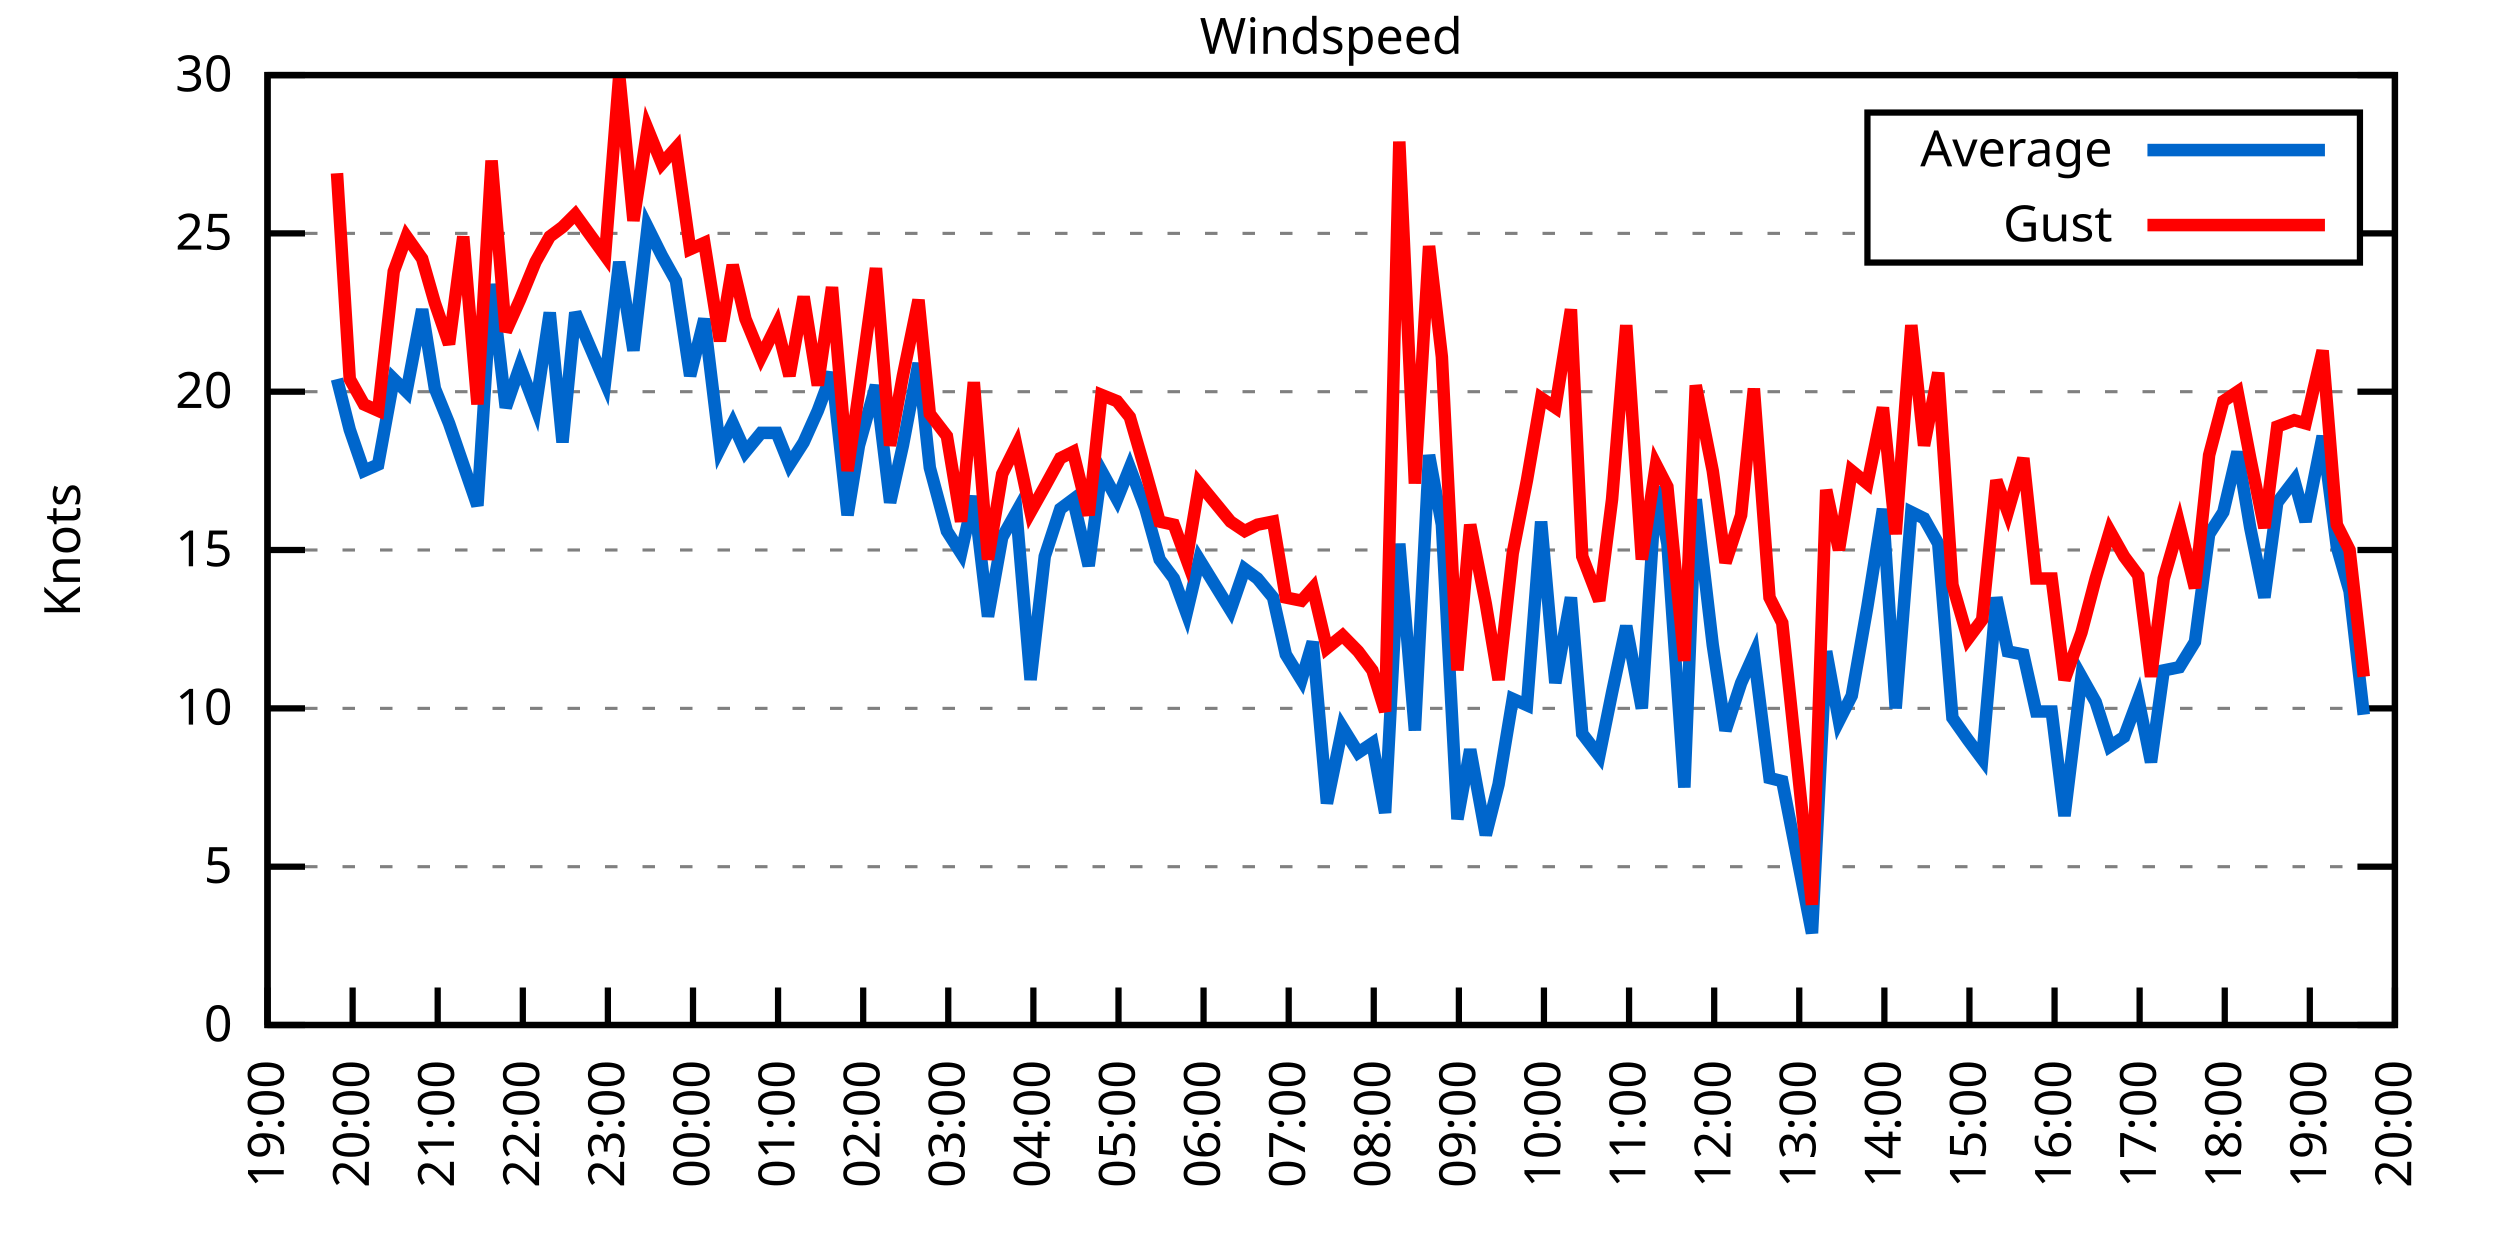
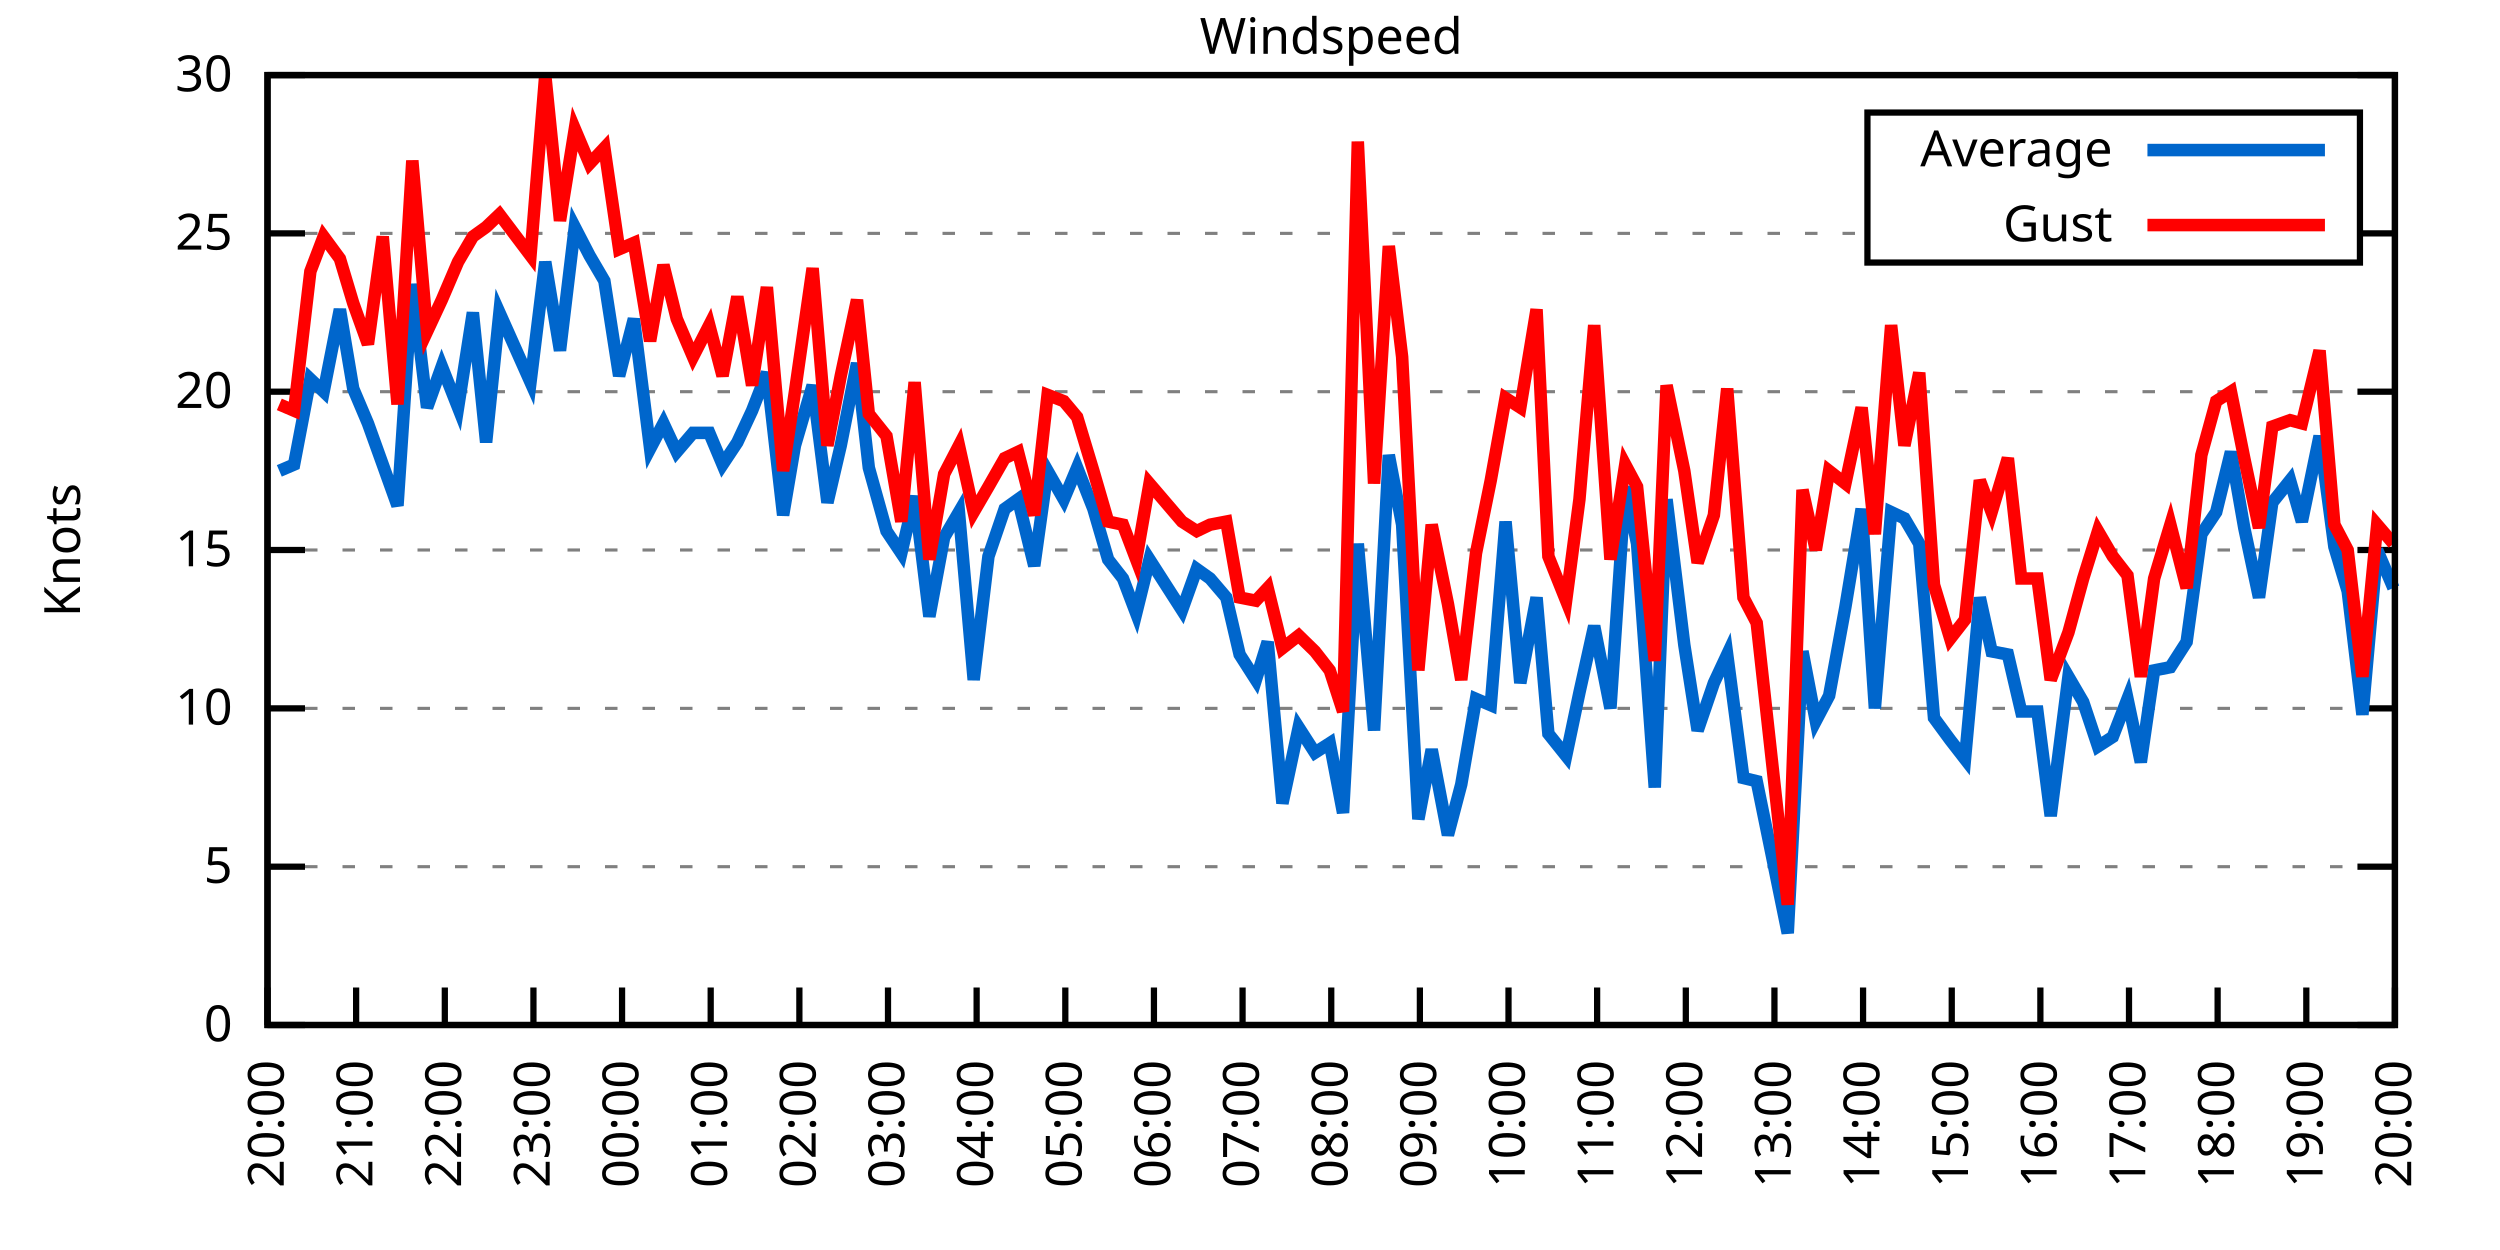
<svg xmlns="http://www.w3.org/2000/svg" xmlns:xlink="http://www.w3.org/1999/xlink" width="400" height="200" viewBox="0 0 400 200">
  <g id="gnuplot_canvas">
    <rect x="0" y="0" width="400" height="200" fill="none" />
    <defs>
      <circle id="gpDot" r="0.5" stroke-width="0.5" stroke="currentColor" />
      <path id="gpPt0" stroke-width="0.333" stroke="currentColor" d="M-1,0 h2 M0,-1 v2" />
      <path id="gpPt1" stroke-width="0.333" stroke="currentColor" d="M-1,-1 L1,1 M1,-1 L-1,1" />
      <path id="gpPt2" stroke-width="0.333" stroke="currentColor" d="M-1,0 L1,0 M0,-1 L0,1 M-1,-1 L1,1 M-1,1 L1,-1" />
      <rect id="gpPt3" stroke-width="0.333" stroke="currentColor" x="-1" y="-1" width="2" height="2" />
      <rect id="gpPt4" stroke-width="0.333" stroke="currentColor" fill="currentColor" x="-1" y="-1" width="2" height="2" />
      <circle id="gpPt5" stroke-width="0.333" stroke="currentColor" cx="0" cy="0" r="1" />
      <use xlink:href="#gpPt5" id="gpPt6" fill="currentColor" stroke="none" />
      <path id="gpPt7" stroke-width="0.333" stroke="currentColor" d="M0,-1.33 L-1.33,0.67 L1.33,0.67 z" />
      <use xlink:href="#gpPt7" id="gpPt8" fill="currentColor" stroke="none" />
      <use xlink:href="#gpPt7" id="gpPt9" stroke="currentColor" transform="rotate(180)" />
      <use xlink:href="#gpPt9" id="gpPt10" fill="currentColor" stroke="none" />
      <use xlink:href="#gpPt3" id="gpPt11" stroke="currentColor" transform="rotate(45)" />
      <use xlink:href="#gpPt11" id="gpPt12" fill="currentColor" stroke="none" />
      <path id="gpPt13" stroke-width="0.333" stroke="currentColor" d="M0,1.330 L1.265,0.411 L0.782,-1.067 L-0.782,-1.076 L-1.265,0.411 z" />
      <use xlink:href="#gpPt13" id="gpPt14" fill="currentColor" stroke="none" />
      <filter id="textbox" filterUnits="objectBoundingBox" x="0" y="0" height="1" width="1">
        <feFlood flood-color="white" flood-opacity="1" result="bgnd" />
        <feComposite in="SourceGraphic" in2="bgnd" operator="atop" />
      </filter>
      <filter id="greybox" filterUnits="objectBoundingBox" x="0" y="0" height="1" width="1">
        <feFlood flood-color="lightgrey" flood-opacity="1" result="grey" />
        <feComposite in="SourceGraphic" in2="grey" operator="atop" />
      </filter>
    </defs>
    <g fill="none" color="white" stroke="currentColor" stroke-width="1.00" stroke-linecap="butt" stroke-linejoin="miter">
</g>
    <g fill="none" color="black" stroke="currentColor" stroke-width="1.00" stroke-linecap="butt" stroke-linejoin="miter">
      <g stroke="none" shape-rendering="crispEdges">
        <polygon fill="rgb(255, 255, 255)" points="42.80,164.00 383.18,164.00 383.18,12.02 42.80,12.02 " />
      </g>
    </g>
    <g fill="none" color="black" stroke="currentColor" stroke-width="1.00" stroke-linecap="butt" stroke-linejoin="miter">
</g>
    <g fill="none" color="black" stroke="black" stroke-width="0.50" stroke-linecap="butt" stroke-linejoin="miter">
</g>
    <g fill="none" color="gray" stroke="currentColor" stroke-width="0.50" stroke-linecap="butt" stroke-linejoin="miter">
      <path stroke="gray" stroke-dasharray="2,4" class="gridline" d="M42.80,164.00 L383.19,164.00  " />
    </g>
    <g fill="none" color="gray" stroke="gray" stroke-width="1.00" stroke-linecap="butt" stroke-linejoin="miter">
</g>
    <g fill="none" color="black" stroke="currentColor" stroke-width="1.00" stroke-linecap="butt" stroke-linejoin="miter">
      <path stroke="black" d="M42.80,164.00 L48.80,164.00 M383.19,164.00 L377.19,164.00  " />
      <g transform="translate(37.20,166.60)" stroke="none" fill="black" font-family="Sans" font-size="8.00" text-anchor="end">
        <text>
          <tspan font-family="Sans"> 0</tspan>
        </text>
      </g>
    </g>
    <g fill="none" color="black" stroke="currentColor" stroke-width="1.00" stroke-linecap="butt" stroke-linejoin="miter">
</g>
    <g fill="none" color="black" stroke="black" stroke-width="0.50" stroke-linecap="butt" stroke-linejoin="miter">
</g>
    <g fill="none" color="gray" stroke="currentColor" stroke-width="0.50" stroke-linecap="butt" stroke-linejoin="miter">
      <path stroke="gray" stroke-dasharray="2,4" class="gridline" d="M42.80,138.67 L383.19,138.67  " />
    </g>
    <g fill="none" color="gray" stroke="gray" stroke-width="1.00" stroke-linecap="butt" stroke-linejoin="miter">
</g>
    <g fill="none" color="black" stroke="currentColor" stroke-width="1.00" stroke-linecap="butt" stroke-linejoin="miter">
      <path stroke="black" d="M42.80,138.67 L48.80,138.67 M383.19,138.67 L377.19,138.67  " />
      <g transform="translate(37.20,141.27)" stroke="none" fill="black" font-family="Sans" font-size="8.00" text-anchor="end">
        <text>
          <tspan font-family="Sans"> 5</tspan>
        </text>
      </g>
    </g>
    <g fill="none" color="black" stroke="currentColor" stroke-width="1.00" stroke-linecap="butt" stroke-linejoin="miter">
</g>
    <g fill="none" color="black" stroke="black" stroke-width="0.50" stroke-linecap="butt" stroke-linejoin="miter">
</g>
    <g fill="none" color="gray" stroke="currentColor" stroke-width="0.50" stroke-linecap="butt" stroke-linejoin="miter">
      <path stroke="gray" stroke-dasharray="2,4" class="gridline" d="M42.80,113.34 L383.19,113.34  " />
    </g>
    <g fill="none" color="gray" stroke="gray" stroke-width="1.00" stroke-linecap="butt" stroke-linejoin="miter">
</g>
    <g fill="none" color="black" stroke="currentColor" stroke-width="1.00" stroke-linecap="butt" stroke-linejoin="miter">
      <path stroke="black" d="M42.80,113.34 L48.80,113.34 M383.19,113.34 L377.19,113.34  " />
      <g transform="translate(37.20,115.94)" stroke="none" fill="black" font-family="Sans" font-size="8.00" text-anchor="end">
        <text>
          <tspan font-family="Sans"> 10</tspan>
        </text>
      </g>
    </g>
    <g fill="none" color="black" stroke="currentColor" stroke-width="1.00" stroke-linecap="butt" stroke-linejoin="miter">
</g>
    <g fill="none" color="black" stroke="black" stroke-width="0.50" stroke-linecap="butt" stroke-linejoin="miter">
</g>
    <g fill="none" color="gray" stroke="currentColor" stroke-width="0.50" stroke-linecap="butt" stroke-linejoin="miter">
      <path stroke="gray" stroke-dasharray="2,4" class="gridline" d="M42.80,88.00 L383.19,88.00  " />
    </g>
    <g fill="none" color="gray" stroke="gray" stroke-width="1.00" stroke-linecap="butt" stroke-linejoin="miter">
</g>
    <g fill="none" color="black" stroke="currentColor" stroke-width="1.00" stroke-linecap="butt" stroke-linejoin="miter">
      <path stroke="black" d="M42.80,88.00 L48.80,88.00 M383.19,88.00 L377.19,88.00  " />
      <g transform="translate(37.20,90.60)" stroke="none" fill="black" font-family="Sans" font-size="8.00" text-anchor="end">
        <text>
          <tspan font-family="Sans"> 15</tspan>
        </text>
      </g>
    </g>
    <g fill="none" color="black" stroke="currentColor" stroke-width="1.00" stroke-linecap="butt" stroke-linejoin="miter">
</g>
    <g fill="none" color="black" stroke="black" stroke-width="0.50" stroke-linecap="butt" stroke-linejoin="miter">
</g>
    <g fill="none" color="gray" stroke="currentColor" stroke-width="0.50" stroke-linecap="butt" stroke-linejoin="miter">
      <path stroke="gray" stroke-dasharray="2,4" class="gridline" d="M42.80,62.67 L383.19,62.67  " />
    </g>
    <g fill="none" color="gray" stroke="gray" stroke-width="1.00" stroke-linecap="butt" stroke-linejoin="miter">
</g>
    <g fill="none" color="black" stroke="currentColor" stroke-width="1.00" stroke-linecap="butt" stroke-linejoin="miter">
      <path stroke="black" d="M42.80,62.67 L48.80,62.67 M383.19,62.67 L377.19,62.67  " />
      <g transform="translate(37.20,65.27)" stroke="none" fill="black" font-family="Sans" font-size="8.00" text-anchor="end">
        <text>
          <tspan font-family="Sans"> 20</tspan>
        </text>
      </g>
    </g>
    <g fill="none" color="black" stroke="currentColor" stroke-width="1.00" stroke-linecap="butt" stroke-linejoin="miter">
</g>
    <g fill="none" color="black" stroke="black" stroke-width="0.50" stroke-linecap="butt" stroke-linejoin="miter">
</g>
    <g fill="none" color="gray" stroke="currentColor" stroke-width="0.50" stroke-linecap="butt" stroke-linejoin="miter">
      <path stroke="gray" stroke-dasharray="2,4" class="gridline" d="M42.80,37.34 L298.79,37.34 M377.59,37.34 L383.19,37.34  " />
    </g>
    <g fill="none" color="gray" stroke="gray" stroke-width="1.00" stroke-linecap="butt" stroke-linejoin="miter">
</g>
    <g fill="none" color="black" stroke="currentColor" stroke-width="1.00" stroke-linecap="butt" stroke-linejoin="miter">
      <path stroke="black" d="M42.80,37.34 L48.80,37.34 M383.19,37.34 L377.19,37.34  " />
      <g transform="translate(37.20,39.94)" stroke="none" fill="black" font-family="Sans" font-size="8.00" text-anchor="end">
        <text>
          <tspan font-family="Sans"> 25</tspan>
        </text>
      </g>
    </g>
    <g fill="none" color="black" stroke="currentColor" stroke-width="1.00" stroke-linecap="butt" stroke-linejoin="miter">
</g>
    <g fill="none" color="black" stroke="black" stroke-width="0.50" stroke-linecap="butt" stroke-linejoin="miter">
</g>
    <g fill="none" color="gray" stroke="currentColor" stroke-width="0.50" stroke-linecap="butt" stroke-linejoin="miter">
      <path stroke="gray" stroke-dasharray="2,4" class="gridline" d="M42.80,12.01 L383.19,12.01  " />
    </g>
    <g fill="none" color="gray" stroke="gray" stroke-width="1.00" stroke-linecap="butt" stroke-linejoin="miter">
</g>
    <g fill="none" color="black" stroke="currentColor" stroke-width="1.00" stroke-linecap="butt" stroke-linejoin="miter">
      <path stroke="black" d="M42.80,12.01 L48.80,12.01 M383.19,12.01 L377.19,12.01  " />
      <g transform="translate(37.20,14.61)" stroke="none" fill="black" font-family="Sans" font-size="8.00" text-anchor="end">
        <text>
          <tspan font-family="Sans"> 30</tspan>
        </text>
      </g>
    </g>
    <g fill="none" color="black" stroke="currentColor" stroke-width="1.00" stroke-linecap="butt" stroke-linejoin="miter">
      <path stroke="black" d="M42.80,164.00 L42.80,158.00  " />
      <g transform="translate(45.40,169.60) rotate(270.00)" stroke="none" fill="black" font-family="Sans" font-size="8.00" text-anchor="end">
        <text>
-           <tspan font-family="Sans">19:00</tspan>
-         </text>
-       </g>
-     </g>
-     <g fill="none" color="black" stroke="currentColor" stroke-width="1.00" stroke-linecap="butt" stroke-linejoin="miter">
-       <path stroke="black" d="M56.42,164.00 L56.42,158.00  " />
-       <g transform="translate(59.02,169.60) rotate(270.00)" stroke="none" fill="black" font-family="Sans" font-size="8.00" text-anchor="end">
-         <text>
          <tspan font-family="Sans">20:00</tspan>
        </text>
      </g>
    </g>
    <g fill="none" color="black" stroke="currentColor" stroke-width="1.00" stroke-linecap="butt" stroke-linejoin="miter">
-       <path stroke="black" d="M70.03,164.00 L70.03,158.00  " />
-       <g transform="translate(72.63,169.60) rotate(270.00)" stroke="none" fill="black" font-family="Sans" font-size="8.00" text-anchor="end">
+       <path stroke="black" d="M56.98,164.00 L56.98,158.00  " />
+       <g transform="translate(59.58,169.60) rotate(270.00)" stroke="none" fill="black" font-family="Sans" font-size="8.00" text-anchor="end">
        <text>
          <tspan font-family="Sans">21:00</tspan>
        </text>
      </g>
    </g>
    <g fill="none" color="black" stroke="currentColor" stroke-width="1.00" stroke-linecap="butt" stroke-linejoin="miter">
-       <path stroke="black" d="M83.65,164.00 L83.65,158.00  " />
-       <g transform="translate(86.25,169.60) rotate(270.00)" stroke="none" fill="black" font-family="Sans" font-size="8.00" text-anchor="end">
+       <path stroke="black" d="M71.17,164.00 L71.17,158.00  " />
+       <g transform="translate(73.77,169.60) rotate(270.00)" stroke="none" fill="black" font-family="Sans" font-size="8.00" text-anchor="end">
        <text>
          <tspan font-family="Sans">22:00</tspan>
        </text>
      </g>
    </g>
    <g fill="none" color="black" stroke="currentColor" stroke-width="1.00" stroke-linecap="butt" stroke-linejoin="miter">
-       <path stroke="black" d="M97.26,164.00 L97.26,158.00  " />
-       <g transform="translate(99.86,169.60) rotate(270.00)" stroke="none" fill="black" font-family="Sans" font-size="8.00" text-anchor="end">
+       <path stroke="black" d="M85.35,164.00 L85.35,158.00  " />
+       <g transform="translate(87.95,169.60) rotate(270.00)" stroke="none" fill="black" font-family="Sans" font-size="8.00" text-anchor="end">
        <text>
          <tspan font-family="Sans">23:00</tspan>
        </text>
      </g>
    </g>
    <g fill="none" color="black" stroke="currentColor" stroke-width="1.00" stroke-linecap="butt" stroke-linejoin="miter">
-       <path stroke="black" d="M110.88,164.00 L110.88,158.00  " />
-       <g transform="translate(113.48,169.60) rotate(270.00)" stroke="none" fill="black" font-family="Sans" font-size="8.00" text-anchor="end">
+       <path stroke="black" d="M99.53,164.00 L99.53,158.00  " />
+       <g transform="translate(102.13,169.60) rotate(270.00)" stroke="none" fill="black" font-family="Sans" font-size="8.00" text-anchor="end">
        <text>
          <tspan font-family="Sans">00:00</tspan>
        </text>
      </g>
    </g>
    <g fill="none" color="black" stroke="currentColor" stroke-width="1.00" stroke-linecap="butt" stroke-linejoin="miter">
-       <path stroke="black" d="M124.49,164.00 L124.49,158.00  " />
-       <g transform="translate(127.09,169.60) rotate(270.00)" stroke="none" fill="black" font-family="Sans" font-size="8.00" text-anchor="end">
+       <path stroke="black" d="M113.71,164.00 L113.71,158.00  " />
+       <g transform="translate(116.31,169.60) rotate(270.00)" stroke="none" fill="black" font-family="Sans" font-size="8.00" text-anchor="end">
        <text>
          <tspan font-family="Sans">01:00</tspan>
        </text>
      </g>
    </g>
    <g fill="none" color="black" stroke="currentColor" stroke-width="1.00" stroke-linecap="butt" stroke-linejoin="miter">
-       <path stroke="black" d="M138.11,164.00 L138.11,158.00  " />
-       <g transform="translate(140.71,169.60) rotate(270.00)" stroke="none" fill="black" font-family="Sans" font-size="8.00" text-anchor="end">
+       <path stroke="black" d="M127.90,164.00 L127.90,158.00  " />
+       <g transform="translate(130.50,169.60) rotate(270.00)" stroke="none" fill="black" font-family="Sans" font-size="8.00" text-anchor="end">
        <text>
          <tspan font-family="Sans">02:00</tspan>
        </text>
      </g>
    </g>
    <g fill="none" color="black" stroke="currentColor" stroke-width="1.00" stroke-linecap="butt" stroke-linejoin="miter">
-       <path stroke="black" d="M151.72,164.00 L151.72,158.00  " />
-       <g transform="translate(154.32,169.60) rotate(270.00)" stroke="none" fill="black" font-family="Sans" font-size="8.00" text-anchor="end">
+       <path stroke="black" d="M142.08,164.00 L142.08,158.00  " />
+       <g transform="translate(144.68,169.60) rotate(270.00)" stroke="none" fill="black" font-family="Sans" font-size="8.00" text-anchor="end">
        <text>
          <tspan font-family="Sans">03:00</tspan>
        </text>
      </g>
    </g>
    <g fill="none" color="black" stroke="currentColor" stroke-width="1.00" stroke-linecap="butt" stroke-linejoin="miter">
-       <path stroke="black" d="M165.34,164.00 L165.34,158.00  " />
-       <g transform="translate(167.94,169.60) rotate(270.00)" stroke="none" fill="black" font-family="Sans" font-size="8.00" text-anchor="end">
+       <path stroke="black" d="M156.26,164.00 L156.26,158.00  " />
+       <g transform="translate(158.86,169.60) rotate(270.00)" stroke="none" fill="black" font-family="Sans" font-size="8.00" text-anchor="end">
        <text>
          <tspan font-family="Sans">04:00</tspan>
        </text>
      </g>
    </g>
    <g fill="none" color="black" stroke="currentColor" stroke-width="1.00" stroke-linecap="butt" stroke-linejoin="miter">
-       <path stroke="black" d="M178.96,164.00 L178.96,158.00  " />
-       <g transform="translate(181.56,169.60) rotate(270.00)" stroke="none" fill="black" font-family="Sans" font-size="8.00" text-anchor="end">
+       <path stroke="black" d="M170.45,164.00 L170.45,158.00  " />
+       <g transform="translate(173.05,169.60) rotate(270.00)" stroke="none" fill="black" font-family="Sans" font-size="8.00" text-anchor="end">
        <text>
          <tspan font-family="Sans">05:00</tspan>
        </text>
      </g>
    </g>
    <g fill="none" color="black" stroke="currentColor" stroke-width="1.00" stroke-linecap="butt" stroke-linejoin="miter">
-       <path stroke="black" d="M192.57,164.00 L192.57,158.00  " />
-       <g transform="translate(195.17,169.60) rotate(270.00)" stroke="none" fill="black" font-family="Sans" font-size="8.00" text-anchor="end">
+       <path stroke="black" d="M184.63,164.00 L184.63,158.00  " />
+       <g transform="translate(187.23,169.60) rotate(270.00)" stroke="none" fill="black" font-family="Sans" font-size="8.00" text-anchor="end">
        <text>
          <tspan font-family="Sans">06:00</tspan>
        </text>
      </g>
    </g>
    <g fill="none" color="black" stroke="currentColor" stroke-width="1.00" stroke-linecap="butt" stroke-linejoin="miter">
-       <path stroke="black" d="M206.19,164.00 L206.19,158.00  " />
-       <g transform="translate(208.79,169.60) rotate(270.00)" stroke="none" fill="black" font-family="Sans" font-size="8.00" text-anchor="end">
+       <path stroke="black" d="M198.81,164.00 L198.81,158.00  " />
+       <g transform="translate(201.41,169.60) rotate(270.00)" stroke="none" fill="black" font-family="Sans" font-size="8.00" text-anchor="end">
        <text>
          <tspan font-family="Sans">07:00</tspan>
        </text>
      </g>
    </g>
    <g fill="none" color="black" stroke="currentColor" stroke-width="1.00" stroke-linecap="butt" stroke-linejoin="miter">
-       <path stroke="black" d="M219.80,164.00 L219.80,158.00  " />
-       <g transform="translate(222.40,169.60) rotate(270.00)" stroke="none" fill="black" font-family="Sans" font-size="8.00" text-anchor="end">
+       <path stroke="black" d="M213.00,164.00 L213.00,158.00  " />
+       <g transform="translate(215.60,169.60) rotate(270.00)" stroke="none" fill="black" font-family="Sans" font-size="8.00" text-anchor="end">
        <text>
          <tspan font-family="Sans">08:00</tspan>
        </text>
      </g>
    </g>
    <g fill="none" color="black" stroke="currentColor" stroke-width="1.00" stroke-linecap="butt" stroke-linejoin="miter">
-       <path stroke="black" d="M233.42,164.00 L233.42,158.00  " />
-       <g transform="translate(236.02,169.60) rotate(270.00)" stroke="none" fill="black" font-family="Sans" font-size="8.00" text-anchor="end">
+       <path stroke="black" d="M227.18,164.00 L227.18,158.00  " />
+       <g transform="translate(229.78,169.60) rotate(270.00)" stroke="none" fill="black" font-family="Sans" font-size="8.00" text-anchor="end">
        <text>
          <tspan font-family="Sans">09:00</tspan>
        </text>
      </g>
    </g>
    <g fill="none" color="black" stroke="currentColor" stroke-width="1.00" stroke-linecap="butt" stroke-linejoin="miter">
-       <path stroke="black" d="M247.03,164.00 L247.03,158.00  " />
-       <g transform="translate(249.63,169.60) rotate(270.00)" stroke="none" fill="black" font-family="Sans" font-size="8.00" text-anchor="end">
+       <path stroke="black" d="M241.36,164.00 L241.36,158.00  " />
+       <g transform="translate(243.96,169.60) rotate(270.00)" stroke="none" fill="black" font-family="Sans" font-size="8.00" text-anchor="end">
        <text>
          <tspan font-family="Sans">10:00</tspan>
        </text>
      </g>
    </g>
    <g fill="none" color="black" stroke="currentColor" stroke-width="1.00" stroke-linecap="butt" stroke-linejoin="miter">
-       <path stroke="black" d="M260.65,164.00 L260.65,158.00  " />
-       <g transform="translate(263.25,169.60) rotate(270.00)" stroke="none" fill="black" font-family="Sans" font-size="8.00" text-anchor="end">
+       <path stroke="black" d="M255.54,164.00 L255.54,158.00  " />
+       <g transform="translate(258.14,169.60) rotate(270.00)" stroke="none" fill="black" font-family="Sans" font-size="8.00" text-anchor="end">
        <text>
          <tspan font-family="Sans">11:00</tspan>
        </text>
      </g>
    </g>
    <g fill="none" color="black" stroke="currentColor" stroke-width="1.00" stroke-linecap="butt" stroke-linejoin="miter">
-       <path stroke="black" d="M274.27,164.00 L274.27,158.00  " />
-       <g transform="translate(276.87,169.60) rotate(270.00)" stroke="none" fill="black" font-family="Sans" font-size="8.00" text-anchor="end">
+       <path stroke="black" d="M269.73,164.00 L269.73,158.00  " />
+       <g transform="translate(272.33,169.60) rotate(270.00)" stroke="none" fill="black" font-family="Sans" font-size="8.00" text-anchor="end">
        <text>
          <tspan font-family="Sans">12:00</tspan>
        </text>
      </g>
    </g>
    <g fill="none" color="black" stroke="currentColor" stroke-width="1.00" stroke-linecap="butt" stroke-linejoin="miter">
-       <path stroke="black" d="M287.88,164.00 L287.88,158.00  " />
-       <g transform="translate(290.48,169.60) rotate(270.00)" stroke="none" fill="black" font-family="Sans" font-size="8.00" text-anchor="end">
+       <path stroke="black" d="M283.91,164.00 L283.91,158.00  " />
+       <g transform="translate(286.51,169.60) rotate(270.00)" stroke="none" fill="black" font-family="Sans" font-size="8.00" text-anchor="end">
        <text>
          <tspan font-family="Sans">13:00</tspan>
        </text>
      </g>
    </g>
    <g fill="none" color="black" stroke="currentColor" stroke-width="1.00" stroke-linecap="butt" stroke-linejoin="miter">
-       <path stroke="black" d="M301.50,164.00 L301.50,158.00  " />
-       <g transform="translate(304.10,169.60) rotate(270.00)" stroke="none" fill="black" font-family="Sans" font-size="8.00" text-anchor="end">
+       <path stroke="black" d="M298.09,164.00 L298.09,158.00  " />
+       <g transform="translate(300.69,169.60) rotate(270.00)" stroke="none" fill="black" font-family="Sans" font-size="8.00" text-anchor="end">
        <text>
          <tspan font-family="Sans">14:00</tspan>
        </text>
      </g>
    </g>
    <g fill="none" color="black" stroke="currentColor" stroke-width="1.00" stroke-linecap="butt" stroke-linejoin="miter">
-       <path stroke="black" d="M315.11,164.00 L315.11,158.00  " />
-       <g transform="translate(317.71,169.60) rotate(270.00)" stroke="none" fill="black" font-family="Sans" font-size="8.00" text-anchor="end">
+       <path stroke="black" d="M312.28,164.00 L312.28,158.00  " />
+       <g transform="translate(314.88,169.60) rotate(270.00)" stroke="none" fill="black" font-family="Sans" font-size="8.00" text-anchor="end">
        <text>
          <tspan font-family="Sans">15:00</tspan>
        </text>
      </g>
    </g>
    <g fill="none" color="black" stroke="currentColor" stroke-width="1.00" stroke-linecap="butt" stroke-linejoin="miter">
-       <path stroke="black" d="M328.73,164.00 L328.73,158.00  " />
-       <g transform="translate(331.33,169.60) rotate(270.00)" stroke="none" fill="black" font-family="Sans" font-size="8.00" text-anchor="end">
+       <path stroke="black" d="M326.46,164.00 L326.46,158.00  " />
+       <g transform="translate(329.06,169.60) rotate(270.00)" stroke="none" fill="black" font-family="Sans" font-size="8.00" text-anchor="end">
        <text>
          <tspan font-family="Sans">16:00</tspan>
        </text>
      </g>
    </g>
    <g fill="none" color="black" stroke="currentColor" stroke-width="1.00" stroke-linecap="butt" stroke-linejoin="miter">
-       <path stroke="black" d="M342.34,164.00 L342.34,158.00  " />
-       <g transform="translate(344.94,169.60) rotate(270.00)" stroke="none" fill="black" font-family="Sans" font-size="8.00" text-anchor="end">
+       <path stroke="black" d="M340.64,164.00 L340.64,158.00  " />
+       <g transform="translate(343.24,169.60) rotate(270.00)" stroke="none" fill="black" font-family="Sans" font-size="8.00" text-anchor="end">
        <text>
          <tspan font-family="Sans">17:00</tspan>
        </text>
      </g>
    </g>
    <g fill="none" color="black" stroke="currentColor" stroke-width="1.00" stroke-linecap="butt" stroke-linejoin="miter">
-       <path stroke="black" d="M355.96,164.00 L355.96,158.00  " />
-       <g transform="translate(358.56,169.60) rotate(270.00)" stroke="none" fill="black" font-family="Sans" font-size="8.00" text-anchor="end">
+       <path stroke="black" d="M354.82,164.00 L354.82,158.00  " />
+       <g transform="translate(357.42,169.60) rotate(270.00)" stroke="none" fill="black" font-family="Sans" font-size="8.00" text-anchor="end">
        <text>
          <tspan font-family="Sans">18:00</tspan>
        </text>
      </g>
    </g>
    <g fill="none" color="black" stroke="currentColor" stroke-width="1.00" stroke-linecap="butt" stroke-linejoin="miter">
-       <path stroke="black" d="M369.57,164.00 L369.57,158.00  " />
-       <g transform="translate(372.17,169.60) rotate(270.00)" stroke="none" fill="black" font-family="Sans" font-size="8.00" text-anchor="end">
+       <path stroke="black" d="M369.01,164.00 L369.01,158.00  " />
+       <g transform="translate(371.61,169.60) rotate(270.00)" stroke="none" fill="black" font-family="Sans" font-size="8.00" text-anchor="end">
        <text>
          <tspan font-family="Sans">19:00</tspan>
        </text>
      </g>
    </g>
    <g fill="none" color="black" stroke="currentColor" stroke-width="1.00" stroke-linecap="butt" stroke-linejoin="miter">
      <path stroke="black" d="M383.19,164.00 L383.19,158.00  " />
      <g transform="translate(385.79,169.60) rotate(270.00)" stroke="none" fill="black" font-family="Sans" font-size="8.00" text-anchor="end">
        <text>
          <tspan font-family="Sans">20:00</tspan>
        </text>
      </g>
    </g>
    <g fill="none" color="black" stroke="currentColor" stroke-width="1.00" stroke-linecap="butt" stroke-linejoin="miter">
</g>
    <g fill="none" color="black" stroke="currentColor" stroke-width="1.00" stroke-linecap="butt" stroke-linejoin="miter">
      <path stroke="black" d="M42.80,12.01 L42.80,164.00 L383.19,164.00 L383.19,12.01 L42.80,12.01 Z  " />
    </g>
    <g fill="none" color="black" stroke="currentColor" stroke-width="1.00" stroke-linecap="butt" stroke-linejoin="miter">
</g>
    <g fill="none" color="black" stroke="currentColor" stroke-width="1.00" stroke-linecap="butt" stroke-linejoin="miter">
      <path stroke="black" d="M298.79,42.01 L298.79,18.01 L377.59,18.01 L377.59,42.01 L298.79,42.01 Z  " />
    </g>
    <g id="Windspeed_plot_1">
      <g fill="none" color="white" stroke="black" stroke-width="2.00" stroke-linecap="butt" stroke-linejoin="miter">
</g>
      <g fill="none" color="black" stroke="currentColor" stroke-width="2.00" stroke-linecap="butt" stroke-linejoin="miter">
        <g transform="translate(337.99,26.61)" stroke="none" fill="black" font-family="Sans" font-size="8.00" text-anchor="end">
          <text>
            <tspan font-family="Sans">Average</tspan>
          </text>
        </g>
      </g>
      <g fill="none" color="black" stroke="currentColor" stroke-width="2.00" stroke-linecap="butt" stroke-linejoin="miter">
-         <path stroke="rgb(  0, 102, 204)" d="M343.59,24.01 L371.99,24.01 M53.92,60.65 L55.96,68.75 L58.23,75.34 L60.50,74.33 L63.00,60.65 L65.04,62.67   L67.54,49.50 L69.58,62.17 L71.85,67.74 L74.12,74.33 L76.39,80.91 L78.65,45.45 L80.92,65.21 L83.19,58.62   L85.69,65.21 L87.96,50.01 L90.00,70.78 L92.04,50.01 L96.81,61.15 L99.08,41.90 L101.35,56.09 L103.62,36.33   L105.89,40.89 L108.15,44.94 L110.42,60.14 L112.69,51.02 L115.19,71.79 L117.23,67.74 L119.27,72.30 L121.77,69.26   L124.27,69.26 L126.31,74.33 L128.58,70.78 L130.85,65.71 L133.12,59.63 L135.61,82.43 L137.43,71.29 L140.15,61.66   L142.42,80.41 L144.46,71.29 L146.96,58.11 L148.77,74.83 L151.50,84.97 L153.77,88.51 L155.81,79.39 L158.08,98.64   L160.35,85.98 L162.62,81.93 L164.89,108.78 L167.16,89.02 L169.65,81.42 L171.69,79.90 L174.19,90.54 L176.23,75.34   L178.73,79.90 L180.77,74.83 L183.27,81.42 L185.54,89.52 L187.81,92.56 L189.85,98.14 L191.89,89.52 L196.88,97.63   L199.15,91.04 L201.19,92.56 L203.69,95.60 L205.73,104.72 L208.23,108.78 L210.04,102.70 L212.31,128.54 L214.81,116.38   L217.31,120.43 L219.58,118.91 L221.62,130.06 L223.89,86.99 L226.38,116.88 L228.65,72.81 L230.70,83.95 L233.19,131.07   L235.23,119.92 L237.73,133.60 L239.77,125.50 L242.04,111.82 L244.31,112.83 L246.58,83.45 L248.85,109.28 L251.35,95.60   L253.16,117.39 L255.88,120.94 L257.93,110.80 L260.20,100.16 L262.69,113.34 L264.96,77.87 L266.78,86.99 L269.50,126.00   L271.32,79.90 L274.04,103.20 L276.08,116.88 L278.58,109.28 L280.62,104.72 L283.12,124.48 L285.16,124.99 L289.92,149.31   L292.19,104.22 L294.23,115.36 L296.28,111.31 L298.77,97.12 L301.27,81.42 L303.31,113.34 L305.81,81.93 L307.85,82.94   L310.12,86.99 L312.39,114.86 L314.89,118.40 L317.15,121.44 L319.42,95.60 L321.24,104.22 L323.74,104.72 L325.78,113.84   L328.27,113.84 L330.32,130.56 L333.04,108.27 L335.31,112.32 L337.58,119.42 L339.85,117.90 L342.12,111.82 L344.16,121.95   L346.20,107.26 L348.70,106.75 L351.19,102.70 L353.46,85.47 L355.73,81.93 L358.00,72.30 L360.04,84.46 L362.31,95.60   L364.36,80.41 L367.08,76.86 L368.89,83.45 L371.62,69.77 L373.89,87.50 L375.93,94.59 L378.20,114.35  " />
+         <path stroke="rgb(  0, 102, 204)" d="M343.59,24.01 L371.99,24.01 M44.69,75.34 L47.05,74.33 L49.66,60.65 L51.78,62.67 L54.38,49.50 L56.51,62.17   L58.87,67.74 L61.24,74.33 L63.60,80.91 L65.97,45.45 L68.33,65.21 L70.69,58.62 L73.29,65.21 L75.66,50.01   L77.78,70.78 L79.91,50.01 L84.88,61.15 L87.24,41.90 L89.60,56.09 L91.97,36.33 L94.33,40.89 L96.70,44.94   L99.06,60.14 L101.42,51.02 L104.02,71.79 L106.15,67.74 L108.28,72.30 L110.88,69.26 L113.48,69.26 L115.61,74.33   L117.97,70.78 L120.33,65.71 L122.70,59.63 L125.30,82.43 L127.19,71.29 L130.02,61.66 L132.39,80.41 L134.52,71.29   L137.12,58.11 L139.01,74.83 L141.84,84.97 L144.21,88.51 L146.34,79.39 L148.70,98.64 L151.06,85.98 L153.43,81.93   L155.79,108.78 L158.15,89.02 L160.75,81.42 L162.88,79.90 L165.48,90.54 L167.61,75.34 L170.21,79.90 L172.34,74.83   L174.94,81.42 L177.30,89.52 L179.67,92.56 L181.79,98.14 L183.92,89.52 L189.12,97.63 L191.48,91.04 L193.61,92.56   L196.21,95.60 L198.34,104.72 L200.94,108.78 L202.83,102.70 L205.19,128.54 L207.79,116.38 L210.39,120.43 L212.76,118.91   L214.89,130.06 L217.25,86.99 L219.85,116.88 L222.21,72.81 L224.34,83.95 L226.94,131.07 L229.07,119.92 L231.67,133.60   L233.80,125.50 L236.16,111.82 L238.52,112.83 L240.89,83.45 L243.25,109.28 L245.85,95.60 L247.74,117.39 L250.58,120.94   L252.71,110.80 L255.07,100.16 L257.67,113.34 L260.04,77.87 L261.93,86.99 L264.76,126.00 L266.65,79.90 L269.49,103.20   L271.62,116.88 L274.22,109.28 L276.35,104.72 L278.95,124.48 L281.07,124.99 L286.04,149.31 L288.40,104.22 L290.53,115.36   L292.66,111.31 L295.26,97.12 L297.86,81.42 L299.98,113.34 L302.58,81.93 L304.71,82.94 L307.08,86.99 L309.44,114.86   L312.04,118.40 L314.40,121.44 L316.77,95.60 L318.66,104.22 L321.26,104.72 L323.39,113.84 L325.99,113.84 L328.11,130.56   L330.95,108.27 L333.31,112.32 L335.68,119.42 L338.04,117.90 L340.40,111.82 L342.53,121.95 L344.66,107.26 L347.26,106.75   L349.86,102.70 L352.22,85.47 L354.59,81.93 L356.95,72.30 L359.08,84.46 L361.44,95.60 L363.57,80.41 L366.41,76.86   L368.30,83.45 L371.13,69.77 L373.50,87.50 L375.63,94.59 L377.99,114.35 L380.35,88.00 L382.95,94.08  " />
      </g>
    </g>
    <g id="Windspeed_plot_2">
      <g fill="none" color="black" stroke="currentColor" stroke-width="2.00" stroke-linecap="butt" stroke-linejoin="miter">
        <g transform="translate(337.99,38.61)" stroke="none" fill="black" font-family="Sans" font-size="8.00" text-anchor="end">
          <text>
            <tspan font-family="Sans">Gust</tspan>
          </text>
        </g>
      </g>
      <g fill="none" color="black" stroke="currentColor" stroke-width="2.00" stroke-linecap="butt" stroke-linejoin="miter">
-         <path stroke="rgb(255,   0,   0)" d="M343.59,36.01 L371.99,36.01 M53.92,27.72 L55.96,60.65 L58.23,64.70 L60.50,65.71 L63.00,43.42 L65.04,37.85   L67.54,41.39 L69.58,48.49 L71.85,55.07 L74.12,37.85 L76.39,64.70 L78.65,25.69 L80.92,53.05 L83.19,47.98   L85.69,41.90 L87.96,37.85 L90.00,36.33 L92.04,34.30 L96.81,40.89 L99.08,12.01 L101.35,35.32 L103.62,20.62   L105.89,26.20 L108.15,23.66 L110.42,39.87 L112.69,38.86 L115.19,54.57 L117.23,42.41 L119.27,51.02 L121.77,57.10   L124.27,52.03 L126.31,60.14 L128.58,47.47 L130.85,61.66 L133.12,45.95 L135.61,75.34 L137.43,62.67 L140.15,42.91   L142.42,71.29 L144.46,60.14 L146.96,47.98 L148.77,66.22 L151.50,69.77 L153.77,83.45 L155.81,61.15 L158.08,89.52   L160.35,75.85 L162.62,71.29 L164.89,81.93 L167.16,77.87 L169.65,73.31 L171.69,72.30 L174.19,82.43 L176.23,63.18   L178.73,64.19 L180.77,66.73 L183.27,75.34 L185.54,83.45 L187.81,83.95 L189.85,89.52 L191.89,77.37 L196.88,83.45   L199.15,84.97 L201.19,83.95 L203.69,83.45 L205.73,95.60 L208.23,96.11 L210.04,94.08 L212.31,103.71 L214.81,101.68   L217.31,104.22 L219.58,107.26 L221.62,113.84 L223.89,22.65 L226.38,77.37 L228.65,39.37 L230.70,57.10 L233.19,107.26   L235.23,83.95 L237.73,96.62 L239.77,108.78 L242.04,88.51 L244.31,76.86 L246.58,63.69 L248.85,65.21 L251.35,49.50   L253.16,89.02 L255.88,96.11 L257.93,79.90 L260.20,52.03 L262.69,89.52 L264.96,74.33 L266.78,77.87 L269.50,105.74   L271.32,61.66 L274.04,75.34 L276.08,90.03 L278.58,82.43 L280.62,62.17 L283.12,95.60 L285.16,99.66 L289.92,144.75   L292.19,78.38 L294.23,88.00 L296.28,75.34 L298.77,77.37 L301.27,65.21 L303.31,85.47 L305.81,52.03 L307.85,71.29   L310.12,59.63 L312.39,93.58 L314.89,102.19 L317.15,99.15 L319.42,76.86 L321.24,81.93 L323.74,73.31 L325.78,92.56   L328.27,92.56 L330.32,108.78 L333.04,101.18 L335.31,92.56 L337.58,84.97 L339.85,89.02 L342.12,92.06 L344.16,108.27   L346.20,92.56 L348.70,83.95 L351.19,94.08 L353.46,72.81 L355.73,64.19 L358.00,62.67 L360.04,73.31 L362.31,84.46   L364.36,68.25 L367.08,67.23 L368.89,67.74 L371.62,56.09 L373.89,83.95 L375.93,88.00 L378.20,108.27  " />
+         <path stroke="rgb(255,   0,   0)" d="M343.59,36.01 L371.99,36.01 M44.69,64.70 L47.05,65.71 L49.66,43.42 L51.78,37.85 L54.38,41.39 L56.51,48.49   L58.87,55.07 L61.24,37.85 L63.60,64.70 L65.97,25.69 L68.33,53.05 L70.69,47.98 L73.29,41.90 L75.66,37.85   L77.78,36.33 L79.91,34.30 L84.88,40.89 L87.24,12.01 L89.60,35.32 L91.97,20.62 L94.33,26.20 L96.70,23.66   L99.06,39.87 L101.42,38.86 L104.02,54.57 L106.15,42.41 L108.28,51.02 L110.88,57.10 L113.48,52.03 L115.61,60.14   L117.97,47.47 L120.33,61.66 L122.70,45.95 L125.30,75.34 L127.19,62.67 L130.02,42.91 L132.39,71.29 L134.52,60.14   L137.12,47.98 L139.01,66.22 L141.84,69.77 L144.21,83.45 L146.34,61.15 L148.70,89.52 L151.06,75.85 L153.43,71.29   L155.79,81.93 L158.15,77.87 L160.75,73.31 L162.88,72.30 L165.48,82.43 L167.61,63.18 L170.21,64.19 L172.34,66.73   L174.94,75.34 L177.30,83.45 L179.67,83.95 L181.79,89.52 L183.92,77.37 L189.12,83.45 L191.48,84.97 L193.61,83.95   L196.21,83.45 L198.34,95.60 L200.94,96.11 L202.83,94.08 L205.19,103.71 L207.79,101.68 L210.39,104.22 L212.76,107.26   L214.89,113.84 L217.25,22.65 L219.85,77.37 L222.21,39.37 L224.34,57.10 L226.94,107.26 L229.07,83.95 L231.67,96.62   L233.80,108.78 L236.16,88.51 L238.52,76.86 L240.89,63.69 L243.25,65.21 L245.85,49.50 L247.74,89.02 L250.58,96.11   L252.71,79.90 L255.07,52.03 L257.67,89.52 L260.04,74.33 L261.93,77.87 L264.76,105.74 L266.65,61.66 L269.49,75.34   L271.62,90.03 L274.22,82.43 L276.35,62.17 L278.95,95.60 L281.07,99.66 L286.04,144.75 L288.40,78.38 L290.53,88.00   L292.66,75.34 L295.26,77.37 L297.86,65.21 L299.98,85.47 L302.58,52.03 L304.71,71.29 L307.08,59.63 L309.44,93.58   L312.04,102.19 L314.40,99.15 L316.77,76.86 L318.66,81.93 L321.26,73.31 L323.39,92.56 L325.99,92.56 L328.11,108.78   L330.95,101.18 L333.31,92.56 L335.68,84.97 L338.04,89.02 L340.40,92.06 L342.53,108.27 L344.66,92.56 L347.26,83.95   L349.86,94.08 L352.22,72.81 L354.59,64.19 L356.95,62.67 L359.08,73.31 L361.44,84.46 L363.57,68.25 L366.41,67.23   L368.30,67.74 L371.13,56.09 L373.50,83.95 L375.63,88.00 L377.99,108.27 L380.35,83.95 L382.95,86.99  " />
      </g>
    </g>
    <g fill="none" color="black" stroke="currentColor" stroke-width="2.00" stroke-linecap="butt" stroke-linejoin="miter">
</g>
    <g fill="none" color="black" stroke="black" stroke-width="1.00" stroke-linecap="butt" stroke-linejoin="miter">
</g>
    <g fill="none" color="black" stroke="currentColor" stroke-width="1.00" stroke-linecap="butt" stroke-linejoin="miter">
      <path stroke="black" d="M42.80,12.01 L42.80,164.00 L383.19,164.00 L383.19,12.01 L42.80,12.01 Z  " />
      <g transform="translate(12.80,88.01) rotate(270.00)" stroke="none" fill="black" font-family="Sans" font-size="8.00" text-anchor="middle">
        <text>
          <tspan font-family="Sans">Knots</tspan>
        </text>
      </g>
    </g>
    <g fill="none" color="black" stroke="currentColor" stroke-width="1.00" stroke-linecap="butt" stroke-linejoin="miter">
</g>
    <g fill="none" color="black" stroke="currentColor" stroke-width="1.00" stroke-linecap="butt" stroke-linejoin="miter">
      <g transform="translate(212.99,8.61)" stroke="none" fill="black" font-family="Sans" font-size="8.00" text-anchor="middle">
        <text>
          <tspan font-family="Sans">Windspeed</tspan>
        </text>
      </g>
    </g>
    <g fill="none" color="black" stroke="currentColor" stroke-width="1.00" stroke-linecap="butt" stroke-linejoin="miter">
</g>
  </g>
</svg>
